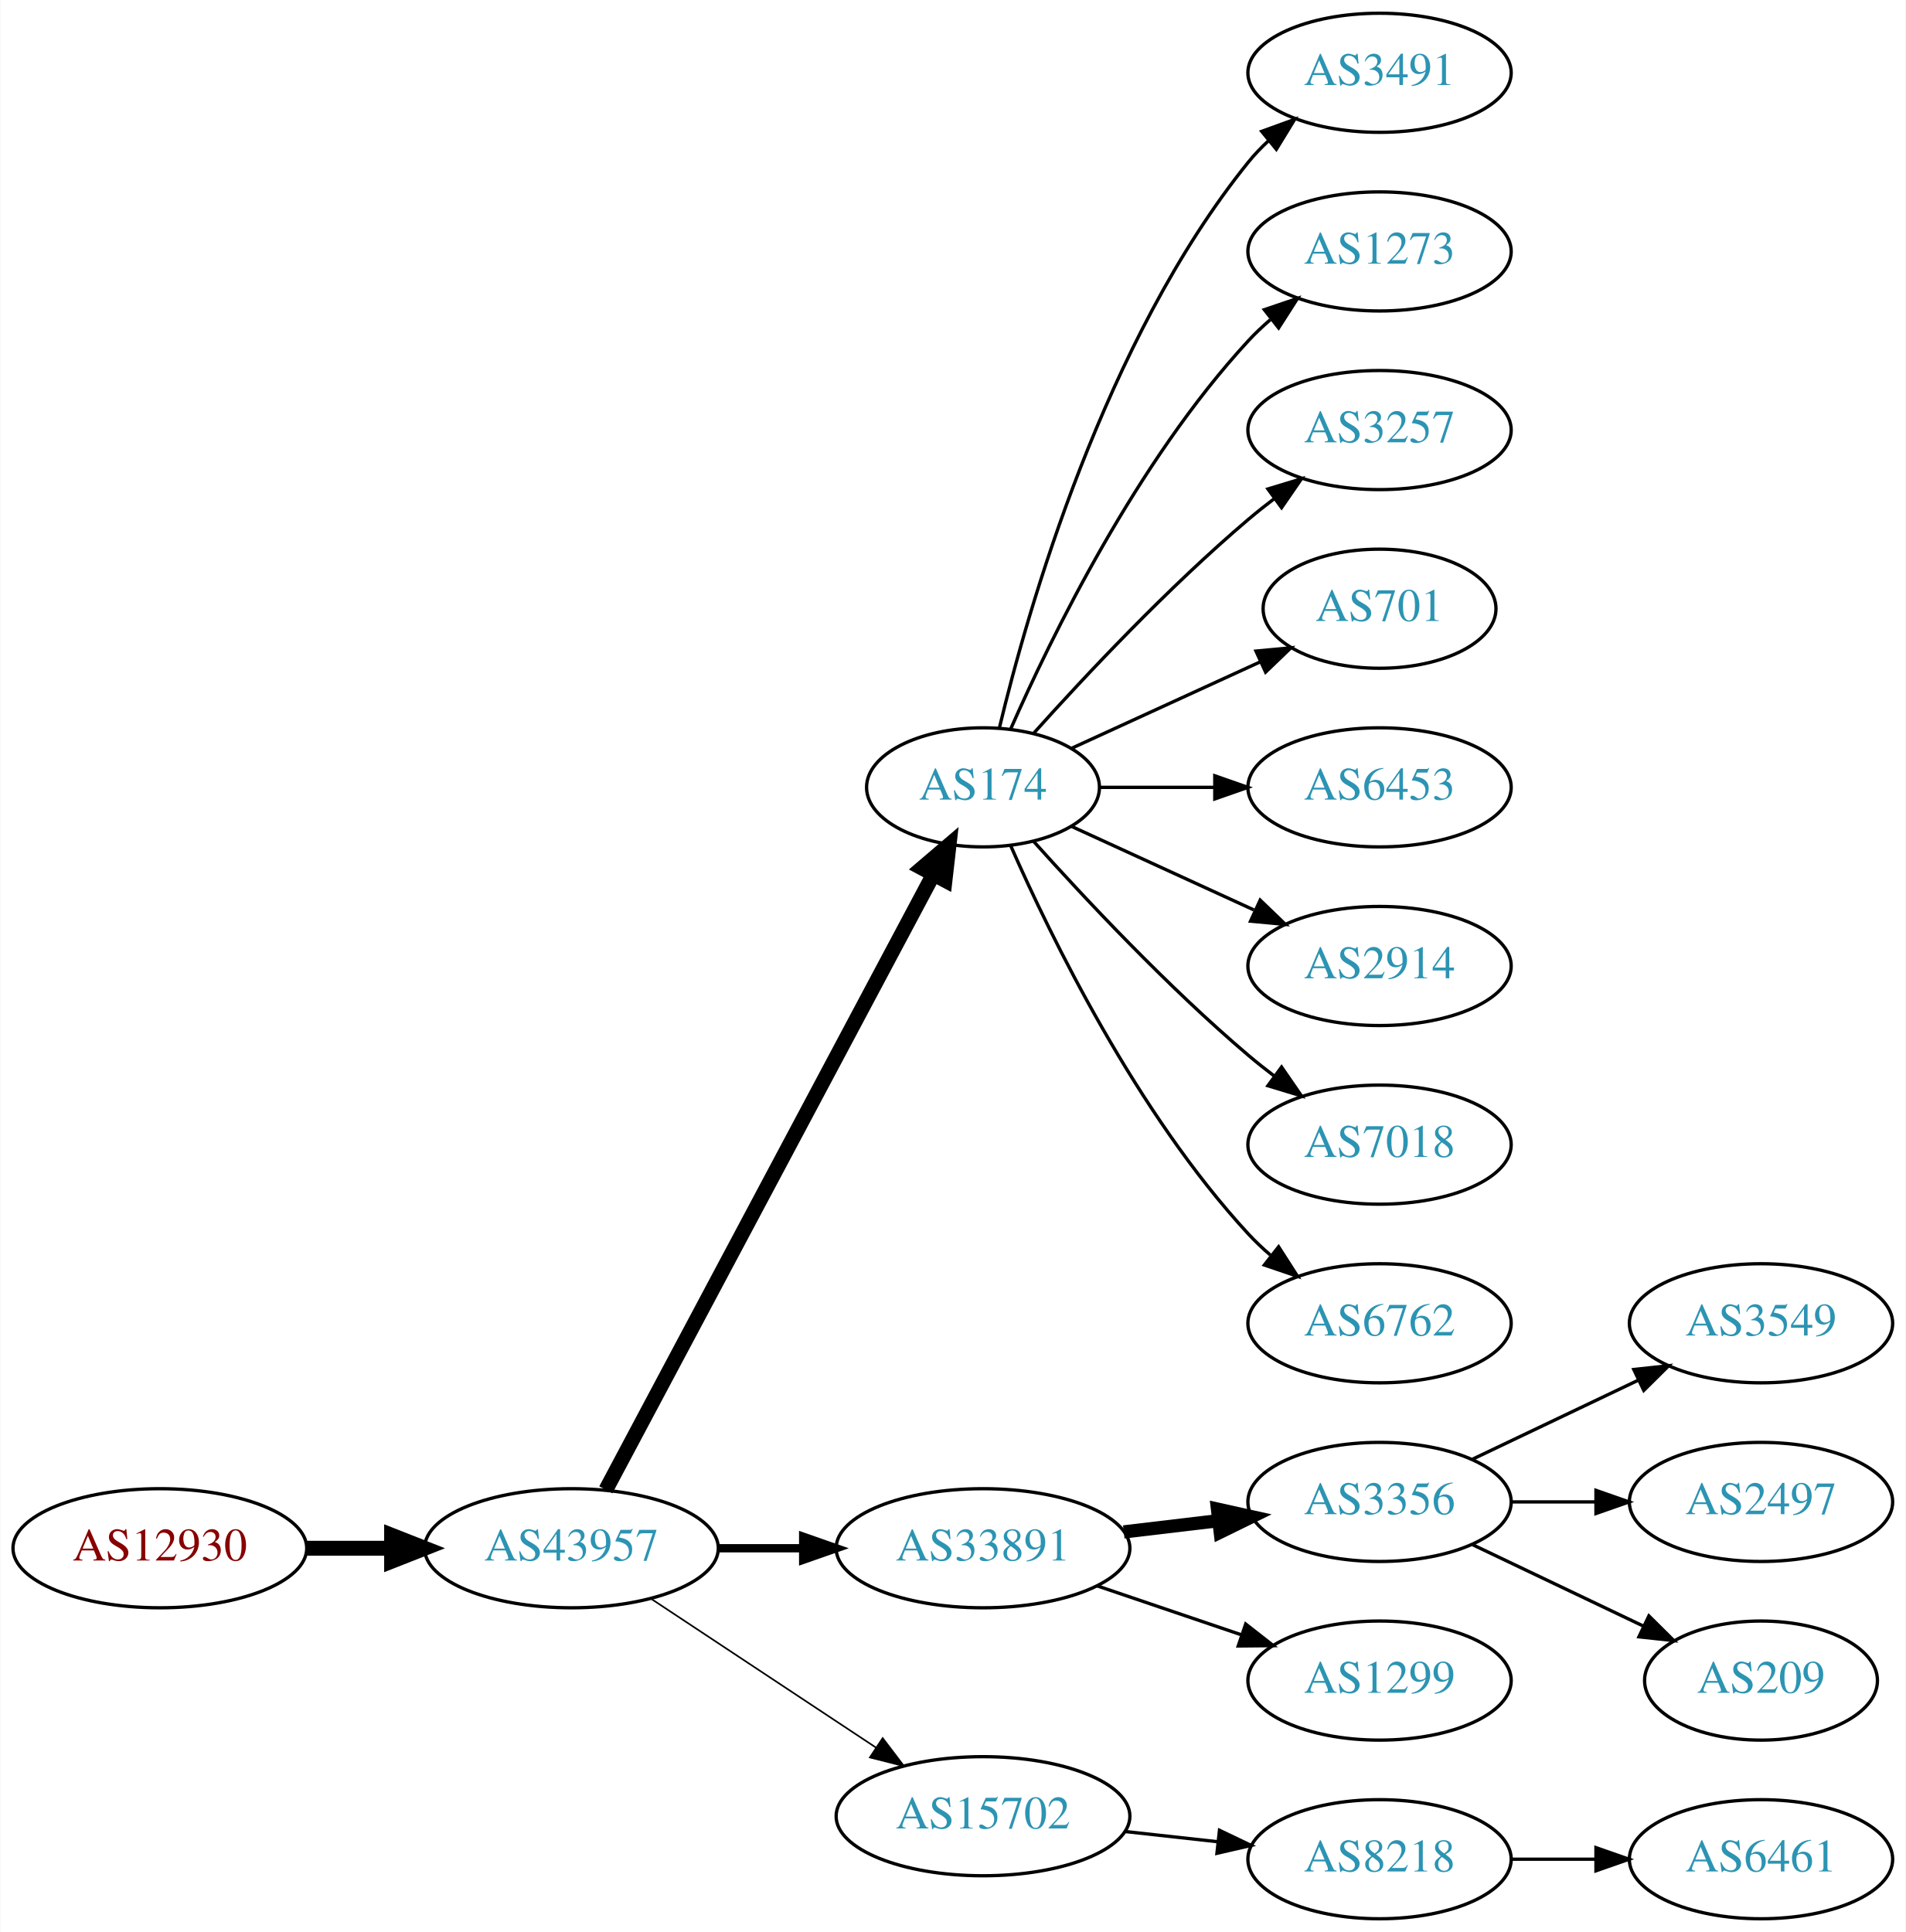
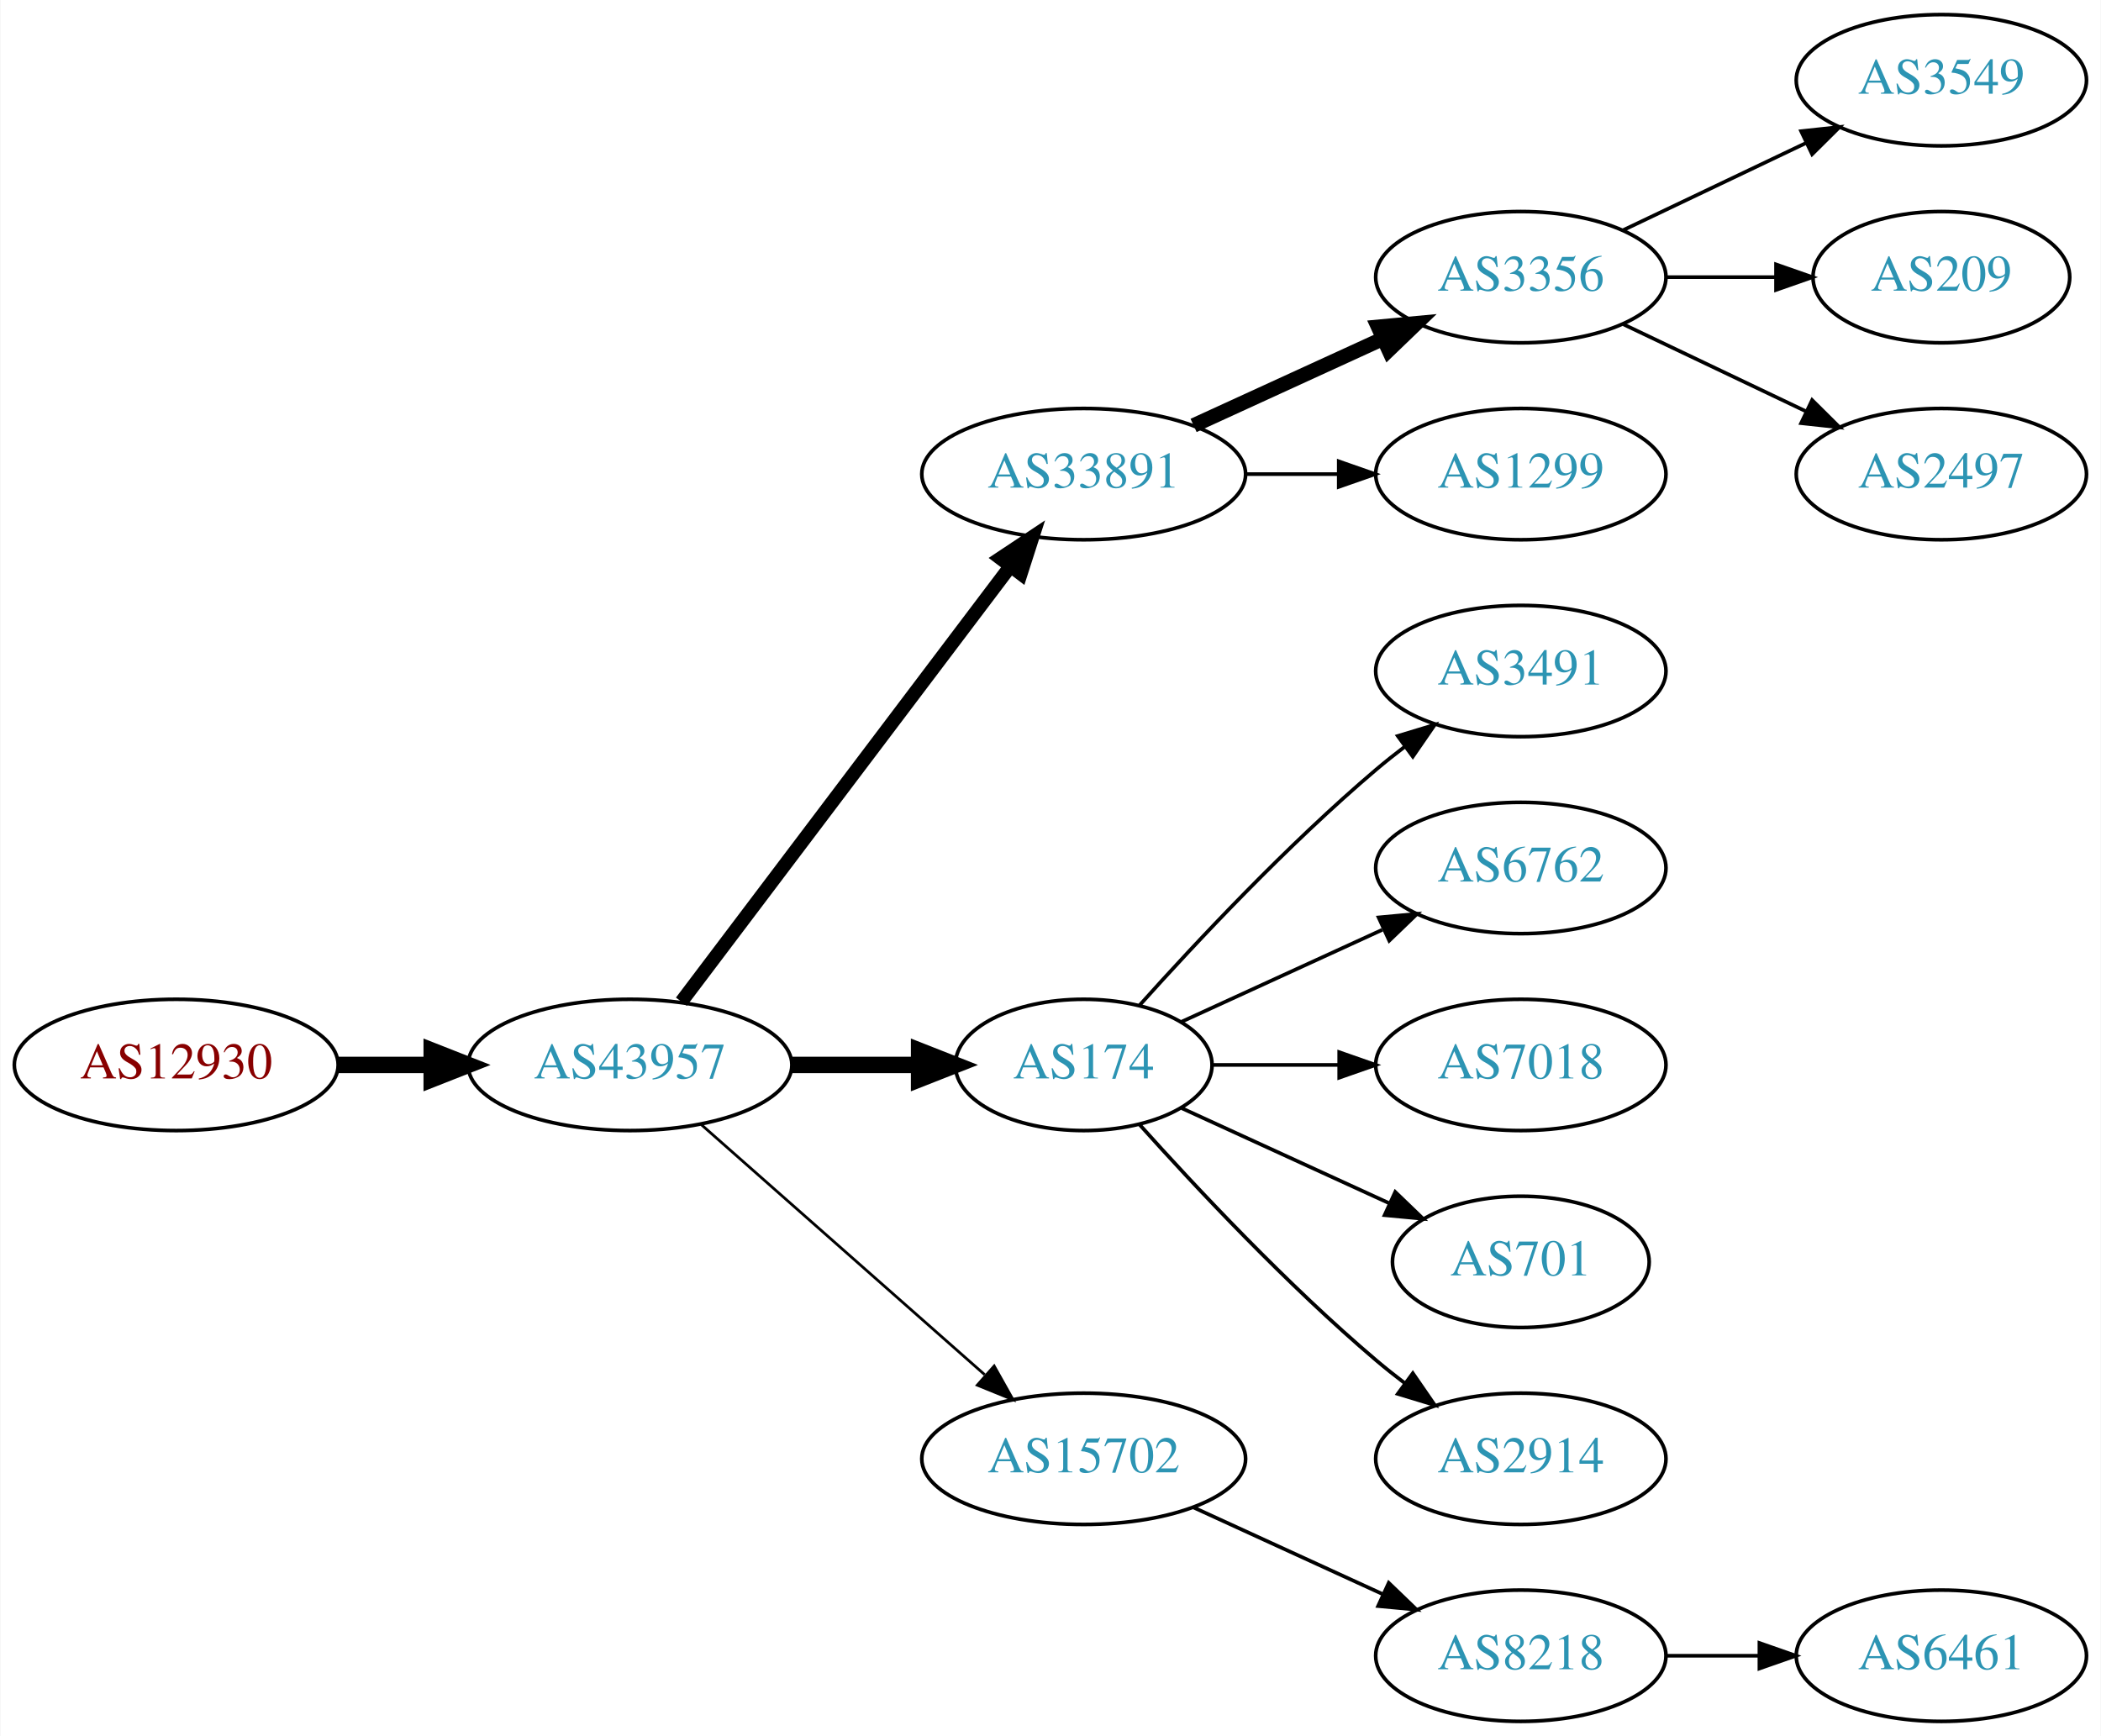
- <svg xmlns="http://www.w3.org/2000/svg" xmlns:xlink="http://www.w3.org/1999/xlink" width="576pt" height="584pt" viewBox="0.00 0.00 575.76 584.00">
-   <g id="graph0" class="graph" transform="scale(1 1) rotate(0) translate(4 580)">
-     <polygon fill="white" stroke="none" points="-4,4 -4,-580 571.762,-580 571.762,4 -4,4" />
+ <svg xmlns="http://www.w3.org/2000/svg" xmlns:xlink="http://www.w3.org/1999/xlink" width="576pt" height="476pt" viewBox="0.00 0.00 575.76 476.00">
+   <g id="graph0" class="graph" transform="scale(1 1) rotate(0) translate(4 472)">
+     <polygon fill="white" stroke="none" points="-4,4 -4,-472 571.762,-472 571.762,4 -4,4" />
    <g id="node1" class="node">
      <g id="a_node1">
        <a xlink:href="/asn/12930" xlink:title="AS12930 ~ card complete Service Bank AG [AT]">
-           <ellipse fill="#ffffff" stroke="black" cx="44.196" cy="-112" rx="44.393" ry="18" />
-           <text text-anchor="middle" x="44.196" y="-108.3" font-family="Times,serif" font-size="14.00" fill="#880000">AS12930</text>
+           <ellipse fill="#ffffff" stroke="black" cx="44.196" cy="-180" rx="44.393" ry="18" />
+           <text text-anchor="middle" x="44.196" y="-176.3" font-family="Times,serif" font-size="14.00" fill="#880000">AS12930</text>
        </a>
      </g>
    </g>
    <g id="node2" class="node">
      <g id="a_node2">
        <a xlink:href="/asn/43957" xlink:title="AS43957 ~ WNT Telecommunication GmbH [AT]">
-           <ellipse fill="#ffffff" stroke="black" cx="168.588" cy="-112" rx="44.393" ry="18" />
-           <text text-anchor="middle" x="168.588" y="-108.3" font-family="Times,serif" font-size="14.00" fill="#2c94b3">AS43957</text>
+           <ellipse fill="#ffffff" stroke="black" cx="168.588" cy="-180" rx="44.393" ry="18" />
+           <text text-anchor="middle" x="168.588" y="-176.3" font-family="Times,serif" font-size="14.00" fill="#2c94b3">AS43957</text>
        </a>
      </g>
    </g>
    <g id="edge1" class="edge">
-       <path fill="none" stroke="black" stroke-width="4.5" d="M88.692,-112C96.898,-112 105.569,-112 114.041,-112" />
-       <polygon fill="black" stroke="black" stroke-width="4.5" points="114.233,-115.938 124.233,-112 114.233,-108.063 114.233,-115.938" />
+       <path fill="none" stroke="black" stroke-width="4.5" d="M88.692,-180C96.898,-180 105.569,-180 114.041,-180" />
+       <polygon fill="black" stroke="black" stroke-width="4.5" points="114.233,-183.938 124.233,-180 114.233,-176.063 114.233,-183.938" />
    </g>
    <g id="node3" class="node">
      <g id="a_node3">
-         <a xlink:href="/asn/174" xlink:title="AS174 ~ Cogent Communications [US]">
-           <ellipse fill="#ffffff" stroke="black" cx="292.98" cy="-342" rx="35.194" ry="18" />
-           <text text-anchor="middle" x="292.98" y="-338.3" font-family="Times,serif" font-size="14.00" fill="#2c94b3">AS174</text>
+         <a xlink:href="/asn/33891" xlink:title="AS33891 ~ CORE-BACKBONE GMBH GLOBAL NETWORK [DE]">
+           <ellipse fill="#ffffff" stroke="black" cx="292.98" cy="-342" rx="44.393" ry="18" />
+           <text text-anchor="middle" x="292.98" y="-338.3" font-family="Times,serif" font-size="14.00" fill="#2c94b3">AS33891</text>
        </a>
      </g>
    </g>
    <g id="edge2" class="edge">
-       <path fill="none" stroke="black" stroke-width="4.5" d="M178.989,-129.666C200.355,-169.817 252.663,-268.115 277.903,-315.546" />
-       <polygon fill="black" stroke="black" stroke-width="4.5" points="274.541,-317.611 282.715,-324.589 281.493,-313.911 274.541,-317.611" />
+       <path fill="none" stroke="black" stroke-width="3.75" d="M182.686,-197.337C204.311,-225.96 247.582,-283.233 272.705,-316.486" />
+       <polygon fill="black" stroke="black" stroke-width="3.75" points="270.156,-318.919 278.976,-324.788 275.741,-314.699 270.156,-318.919" />
    </g>
    <g id="node4" class="node">
      <g id="a_node4">
-         <a xlink:href="/asn/33891" xlink:title="AS33891 ~ CORE-BACKBONE GMBH GLOBAL NETWORK [DE]">
-           <ellipse fill="#ffffff" stroke="black" cx="292.98" cy="-112" rx="44.393" ry="18" />
-           <text text-anchor="middle" x="292.98" y="-108.3" font-family="Times,serif" font-size="14.00" fill="#2c94b3">AS33891</text>
+         <a xlink:href="/asn/174" xlink:title="AS174 ~ Cogent Communications [US]">
+           <ellipse fill="#ffffff" stroke="black" cx="292.98" cy="-180" rx="35.194" ry="18" />
+           <text text-anchor="middle" x="292.98" y="-176.3" font-family="Times,serif" font-size="14.00" fill="#2c94b3">AS174</text>
        </a>
      </g>
    </g>
    <g id="edge3" class="edge">
-       <path fill="none" stroke="black" stroke-width="2.5" d="M213.084,-112C221.29,-112 229.961,-112 238.434,-112" />
-       <polygon fill="black" stroke="black" stroke-width="2.5" points="238.625,-115.5 248.625,-112 238.625,-108.5 238.625,-115.5" />
+       <path fill="none" stroke="black" stroke-width="4.5" d="M213.084,-180C224.341,-180 236.473,-180 247.767,-180" />
+       <polygon fill="black" stroke="black" stroke-width="4.5" points="247.854,-183.938 257.854,-180 247.854,-176.063 247.854,-183.938" />
    </g>
    <g id="node5" class="node">
      <g id="a_node5">
        <a xlink:href="/asn/15702" xlink:title="AS15702 ~ Onstage Online GmbH [AT]">
-           <ellipse fill="#ffffff" stroke="black" cx="292.98" cy="-31" rx="44.393" ry="18" />
-           <text text-anchor="middle" x="292.98" y="-27.3" font-family="Times,serif" font-size="14.00" fill="#2c94b3">AS15702</text>
+           <ellipse fill="#ffffff" stroke="black" cx="292.98" cy="-72" rx="44.393" ry="18" />
+           <text text-anchor="middle" x="292.98" y="-68.3" font-family="Times,serif" font-size="14.00" fill="#2c94b3">AS15702</text>
        </a>
      </g>
    </g>
    <g id="edge4" class="edge">
-       <path fill="none" stroke="black" stroke-width="0.5" d="M192.609,-96.764C211.841,-84.037 239.449,-65.766 260.686,-51.711" />
-       <polygon fill="black" stroke="black" stroke-width="0.5" points="262.655,-54.605 269.063,-46.167 258.792,-48.767 262.655,-54.605" />
+       <path fill="none" stroke="black" stroke-width="0.75" d="M188.177,-163.597C208.875,-145.333 242.481,-115.678 265.826,-95.079" />
+       <polygon fill="black" stroke="black" stroke-width="0.75" points="268.435,-97.444 273.618,-88.203 263.804,-92.195 268.435,-97.444" />
    </g>
    <g id="node6" class="node">
      <g id="a_node6">
-         <a xlink:href="/asn/3491" xlink:title="AS3491 ~ PCCW Global, Inc. [US]">
-           <ellipse fill="#ffffff" stroke="black" cx="412.823" cy="-558" rx="39.794" ry="18" />
-           <text text-anchor="middle" x="412.823" y="-554.3" font-family="Times,serif" font-size="14.00" fill="#2c94b3">AS3491</text>
+         <a xlink:href="/asn/3356" xlink:title="AS3356 ~ Level 3 Parent, LLC [US]">
+           <ellipse fill="#ffffff" stroke="black" cx="412.823" cy="-396" rx="39.794" ry="18" />
+           <text text-anchor="middle" x="412.823" y="-392.3" font-family="Times,serif" font-size="14.00" fill="#2c94b3">AS3356</text>
        </a>
      </g>
    </g>
    <g id="edge5" class="edge">
-       <path fill="none" stroke="black" d="M297.907,-359.882C306.465,-395.609 329.614,-477.008 373.176,-531 375.007,-533.269 377.077,-535.43 379.284,-537.468" />
-       <polygon fill="black" stroke="black" points="377.207,-540.291 387.166,-543.906 381.635,-534.869 377.207,-540.291" />
+       <path fill="none" stroke="black" stroke-width="4" d="M323.11,-355.348C338.721,-362.502 358.119,-371.391 374.791,-379.03" />
+       <polygon fill="black" stroke="black" stroke-width="4" points="373.694,-382.378 384.243,-383.362 376.61,-376.014 373.694,-382.378" />
    </g>
    <g id="node7" class="node">
      <g id="a_node7">
-         <a xlink:href="/asn/1273" xlink:title="AS1273 ~ Vodafone Group PLC [EU]">
-           <ellipse fill="#ffffff" stroke="black" cx="412.823" cy="-504" rx="39.794" ry="18" />
-           <text text-anchor="middle" x="412.823" y="-500.3" font-family="Times,serif" font-size="14.00" fill="#2c94b3">AS1273</text>
+         <a xlink:href="/asn/1299" xlink:title="AS1299 ~ Telia Carrier [EU]">
+           <ellipse fill="#ffffff" stroke="black" cx="412.823" cy="-342" rx="39.794" ry="18" />
+           <text text-anchor="middle" x="412.823" y="-338.3" font-family="Times,serif" font-size="14.00" fill="#2c94b3">AS1299</text>
        </a>
      </g>
    </g>
    <g id="edge6" class="edge">
-       <path fill="none" stroke="black" d="M301.396,-359.761C313.464,-387.183 339.436,-440.473 373.176,-477 375.207,-479.198 377.446,-481.319 379.792,-483.34" />
-       <polygon fill="black" stroke="black" points="378.004,-486.386 388.036,-489.794 382.319,-480.874 378.004,-486.386" />
-     </g>
-     <g id="node8" class="node">
-       <g id="a_node8">
-         <a xlink:href="/asn/3257" xlink:title="AS3257 ~ GTT [DE]">
-           <ellipse fill="#ffffff" stroke="black" cx="412.823" cy="-450" rx="39.794" ry="18" />
-           <text text-anchor="middle" x="412.823" y="-446.3" font-family="Times,serif" font-size="14.00" fill="#2c94b3">AS3257</text>
-         </a>
-       </g>
-     </g>
-     <g id="edge7" class="edge">
-       <path fill="none" stroke="black" d="M308.342,-358.409C323.616,-375.432 348.875,-402.396 373.176,-423 375.674,-425.117 378.334,-427.232 381.045,-429.293" />
-       <polygon fill="black" stroke="black" points="379.082,-432.194 389.222,-435.266 383.212,-426.541 379.082,-432.194" />
-     </g>
-     <g id="node9" class="node">
-       <g id="a_node9">
-         <a xlink:href="/asn/701" xlink:title="AS701 ~ UUNET [US]">
-           <ellipse fill="#ffffff" stroke="black" cx="412.823" cy="-396" rx="35.194" ry="18" />
-           <text text-anchor="middle" x="412.823" y="-392.3" font-family="Times,serif" font-size="14.00" fill="#2c94b3">AS701</text>
-         </a>
-       </g>
-     </g>
-     <g id="edge8" class="edge">
-       <path fill="none" stroke="black" d="M319.841,-353.851C336.573,-361.518 358.563,-371.594 376.847,-379.972" />
-       <polygon fill="black" stroke="black" points="375.473,-383.193 386.022,-384.177 378.389,-376.829 375.473,-383.193" />
-     </g>
-     <g id="node10" class="node">
-       <g id="a_node10">
-         <a xlink:href="/asn/6453" xlink:title="AS6453 ~ TATA COMMUNICATIONS (AMERICA) INC [US]">
-           <ellipse fill="#ffffff" stroke="black" cx="412.823" cy="-342" rx="39.794" ry="18" />
-           <text text-anchor="middle" x="412.823" y="-338.3" font-family="Times,serif" font-size="14.00" fill="#2c94b3">AS6453</text>
-         </a>
-       </g>
-     </g>
-     <g id="edge9" class="edge">
-       <path fill="none" stroke="black" d="M328.382,-342C339.206,-342 351.374,-342 363.001,-342" />
-       <polygon fill="black" stroke="black" points="363.032,-345.5 373.032,-342 363.032,-338.5 363.032,-345.5" />
+       <path fill="none" stroke="black" d="M337.191,-342C345.504,-342 354.267,-342 362.749,-342" />
+       <polygon fill="black" stroke="black" points="362.908,-345.5 372.908,-342 362.908,-338.5 362.908,-345.5" />
    </g>
    <g id="node11" class="node">
      <g id="a_node11">
-         <a xlink:href="/asn/2914" xlink:title="AS2914 ~ NTT America, Inc. [US]">
+         <a xlink:href="/asn/3491" xlink:title="AS3491 ~ PCCW Global, Inc. [US]">
          <ellipse fill="#ffffff" stroke="black" cx="412.823" cy="-288" rx="39.794" ry="18" />
-           <text text-anchor="middle" x="412.823" y="-284.3" font-family="Times,serif" font-size="14.00" fill="#2c94b3">AS2914</text>
+           <text text-anchor="middle" x="412.823" y="-284.3" font-family="Times,serif" font-size="14.00" fill="#2c94b3">AS3491</text>
        </a>
      </g>
    </g>
    <g id="edge10" class="edge">
-       <path fill="none" stroke="black" d="M319.841,-330.149C335.962,-322.762 356.964,-313.138 374.83,-304.952" />
-       <polygon fill="black" stroke="black" points="376.748,-307.923 384.381,-300.575 373.832,-301.559 376.748,-307.923" />
+       <path fill="none" stroke="black" d="M308.342,-196.409C323.616,-213.432 348.875,-240.396 373.176,-261 375.674,-263.117 378.334,-265.232 381.045,-267.293" />
+       <polygon fill="black" stroke="black" points="379.082,-270.194 389.222,-273.266 383.212,-264.541 379.082,-270.194" />
    </g>
    <g id="node12" class="node">
      <g id="a_node12">
-         <a xlink:href="/asn/7018" xlink:title="AS7018 ~ AT&amp;T Services, Inc. [US]">
+         <a xlink:href="/asn/6762" xlink:title="AS6762 ~ TELECOM ITALIA SPARKLE S.p.A. [IT]">
          <ellipse fill="#ffffff" stroke="black" cx="412.823" cy="-234" rx="39.794" ry="18" />
-           <text text-anchor="middle" x="412.823" y="-230.3" font-family="Times,serif" font-size="14.00" fill="#2c94b3">AS7018</text>
+           <text text-anchor="middle" x="412.823" y="-230.3" font-family="Times,serif" font-size="14.00" fill="#2c94b3">AS6762</text>
        </a>
      </g>
    </g>
    <g id="edge11" class="edge">
-       <path fill="none" stroke="black" d="M308.342,-325.591C323.616,-308.568 348.875,-281.604 373.176,-261 375.674,-258.883 378.334,-256.768 381.045,-254.707" />
-       <polygon fill="black" stroke="black" points="383.212,-257.459 389.222,-248.734 379.082,-251.806 383.212,-257.459" />
+       <path fill="none" stroke="black" d="M319.841,-191.851C335.962,-199.238 356.964,-208.862 374.83,-217.048" />
+       <polygon fill="black" stroke="black" points="373.832,-220.441 384.381,-221.425 376.748,-214.077 373.832,-220.441" />
    </g>
    <g id="node13" class="node">
      <g id="a_node13">
-         <a xlink:href="/asn/6762" xlink:title="AS6762 ~ TELECOM ITALIA SPARKLE S.p.A. [IT]">
+         <a xlink:href="/asn/7018" xlink:title="AS7018 ~ AT&amp;T Services, Inc. [US]">
          <ellipse fill="#ffffff" stroke="black" cx="412.823" cy="-180" rx="39.794" ry="18" />
-           <text text-anchor="middle" x="412.823" y="-176.3" font-family="Times,serif" font-size="14.00" fill="#2c94b3">AS6762</text>
+           <text text-anchor="middle" x="412.823" y="-176.3" font-family="Times,serif" font-size="14.00" fill="#2c94b3">AS7018</text>
        </a>
      </g>
    </g>
    <g id="edge12" class="edge">
-       <path fill="none" stroke="black" d="M301.396,-324.239C313.464,-296.817 339.436,-243.527 373.176,-207 375.207,-204.802 377.446,-202.681 379.792,-200.66" />
-       <polygon fill="black" stroke="black" points="382.319,-203.126 388.036,-194.206 378.004,-197.614 382.319,-203.126" />
+       <path fill="none" stroke="black" d="M328.382,-180C339.206,-180 351.374,-180 363.001,-180" />
+       <polygon fill="black" stroke="black" points="363.032,-183.5 373.032,-180 363.032,-176.5 363.032,-183.5" />
    </g>
    <g id="node14" class="node">
      <g id="a_node14">
-         <a xlink:href="/asn/3356" xlink:title="AS3356 ~ Level 3 Parent, LLC [US]">
-           <ellipse fill="#ffffff" stroke="black" cx="412.823" cy="-126" rx="39.794" ry="18" />
-           <text text-anchor="middle" x="412.823" y="-122.3" font-family="Times,serif" font-size="14.00" fill="#2c94b3">AS3356</text>
+         <a xlink:href="/asn/701" xlink:title="AS701 ~ UUNET [US]">
+           <ellipse fill="#ffffff" stroke="black" cx="412.823" cy="-126" rx="35.194" ry="18" />
+           <text text-anchor="middle" x="412.823" y="-122.3" font-family="Times,serif" font-size="14.00" fill="#2c94b3">AS701</text>
        </a>
      </g>
    </g>
    <g id="edge13" class="edge">
-       <path fill="none" stroke="black" stroke-width="4" d="M335.527,-116.936C344.773,-118.034 354.646,-119.207 364.118,-120.332" />
-       <polygon fill="black" stroke="black" stroke-width="4" points="363.846,-123.825 374.189,-121.529 364.672,-116.874 363.846,-123.825" />
+       <path fill="none" stroke="black" d="M319.841,-168.149C336.573,-160.482 358.563,-150.406 376.847,-142.028" />
+       <polygon fill="black" stroke="black" points="378.389,-145.171 386.022,-137.823 375.473,-138.807 378.389,-145.171" />
    </g>
    <g id="node15" class="node">
      <g id="a_node15">
-         <a xlink:href="/asn/1299" xlink:title="AS1299 ~ Telia Carrier [EU]">
+         <a xlink:href="/asn/2914" xlink:title="AS2914 ~ NTT America, Inc. [US]">
          <ellipse fill="#ffffff" stroke="black" cx="412.823" cy="-72" rx="39.794" ry="18" />
-           <text text-anchor="middle" x="412.823" y="-68.3" font-family="Times,serif" font-size="14.00" fill="#2c94b3">AS1299</text>
+           <text text-anchor="middle" x="412.823" y="-68.3" font-family="Times,serif" font-size="14.00" fill="#2c94b3">AS2914</text>
        </a>
      </g>
    </g>
    <g id="edge14" class="edge">
-       <path fill="none" stroke="black" d="M327.434,-100.645C341.035,-96.028 356.877,-90.651 371.138,-85.81" />
-       <polygon fill="black" stroke="black" points="372.368,-89.089 380.712,-82.56 370.118,-82.46 372.368,-89.089" />
-     </g>
-     <g id="node19" class="node">
-       <g id="a_node19">
+       <path fill="none" stroke="black" d="M308.342,-163.591C323.616,-146.568 348.875,-119.604 373.176,-99 375.674,-96.883 378.334,-94.768 381.045,-92.707" />
+       <polygon fill="black" stroke="black" points="383.212,-95.459 389.222,-86.734 379.082,-89.806 383.212,-95.459" />
+     </g>
+     <g id="node16" class="node">
+       <g id="a_node16">
        <a xlink:href="/asn/8218" xlink:title="AS8218 ~ legacy Neotelecoms [FR]">
          <ellipse fill="#ffffff" stroke="black" cx="412.823" cy="-18" rx="39.794" ry="18" />
          <text text-anchor="middle" x="412.823" y="-14.3" font-family="Times,serif" font-size="14.00" fill="#2c94b3">AS8218</text>
        </a>
      </g>
    </g>
-     <g id="edge18" class="edge">
-       <path fill="none" stroke="black" d="M335.859,-26.38C344.895,-25.383 354.517,-24.322 363.768,-23.301" />
-       <polygon fill="black" stroke="black" points="364.449,-26.747 374.005,-22.172 363.681,-19.79 364.449,-26.747" />
-     </g>
-     <g id="node16" class="node">
-       <g id="a_node16">
+     <g id="edge15" class="edge">
+       <path fill="none" stroke="black" d="M323.11,-58.652C338.721,-51.498 358.119,-42.609 374.791,-34.969" />
+       <polygon fill="black" stroke="black" points="376.61,-37.986 384.243,-30.638 373.694,-31.622 376.61,-37.986" />
+     </g>
+     <g id="node8" class="node">
+       <g id="a_node8">
        <a xlink:href="/asn/3549" xlink:title="AS3549 ~ Level 3 Parent, LLC [US]">
-           <ellipse fill="#ffffff" stroke="black" cx="528.116" cy="-180" rx="39.794" ry="18" />
-           <text text-anchor="middle" x="528.116" y="-176.3" font-family="Times,serif" font-size="14.00" fill="#2c94b3">AS3549</text>
-         </a>
-       </g>
-     </g>
-     <g id="edge15" class="edge">
-       <path fill="none" stroke="black" d="M440.959,-138.934C455.953,-146.081 474.774,-155.052 490.998,-162.785" />
-       <polygon fill="black" stroke="black" points="489.668,-166.028 500.201,-167.171 492.68,-159.709 489.668,-166.028" />
+           <ellipse fill="#ffffff" stroke="black" cx="528.116" cy="-450" rx="39.794" ry="18" />
+           <text text-anchor="middle" x="528.116" y="-446.3" font-family="Times,serif" font-size="14.00" fill="#2c94b3">AS3549</text>
+         </a>
+       </g>
+     </g>
+     <g id="edge7" class="edge">
+       <path fill="none" stroke="black" d="M440.959,-408.934C455.953,-416.081 474.774,-425.052 490.998,-432.785" />
+       <polygon fill="black" stroke="black" points="489.668,-436.028 500.201,-437.171 492.68,-429.709 489.668,-436.028" />
+     </g>
+     <g id="node9" class="node">
+       <g id="a_node9">
+         <a xlink:href="/asn/209" xlink:title="AS209 ~ CenturyLink Communications, LLC [US]">
+           <ellipse fill="#ffffff" stroke="black" cx="528.116" cy="-396" rx="35.194" ry="18" />
+           <text text-anchor="middle" x="528.116" y="-392.3" font-family="Times,serif" font-size="14.00" fill="#2c94b3">AS209</text>
+         </a>
+       </g>
+     </g>
+     <g id="edge8" class="edge">
+       <path fill="none" stroke="black" d="M452.495,-396C462.201,-396 472.691,-396 482.654,-396" />
+       <polygon fill="black" stroke="black" points="482.79,-399.5 492.79,-396 482.79,-392.5 482.79,-399.5" />
+     </g>
+     <g id="node10" class="node">
+       <g id="a_node10">
+         <a xlink:href="/asn/2497" xlink:title="AS2497 ~ Internet Initiative Japan Inc. [JP]">
+           <ellipse fill="#ffffff" stroke="black" cx="528.116" cy="-342" rx="39.794" ry="18" />
+           <text text-anchor="middle" x="528.116" y="-338.3" font-family="Times,serif" font-size="14.00" fill="#2c94b3">AS2497</text>
+         </a>
+       </g>
+     </g>
+     <g id="edge9" class="edge">
+       <path fill="none" stroke="black" d="M440.959,-383.066C455.953,-375.919 474.774,-366.948 490.998,-359.215" />
+       <polygon fill="black" stroke="black" points="492.68,-362.291 500.201,-354.829 489.668,-355.972 492.68,-362.291" />
    </g>
    <g id="node17" class="node">
      <g id="a_node17">
-         <a xlink:href="/asn/2497" xlink:title="AS2497 ~ Internet Initiative Japan Inc. [JP]">
-           <ellipse fill="#ffffff" stroke="black" cx="528.116" cy="-126" rx="39.794" ry="18" />
-           <text text-anchor="middle" x="528.116" y="-122.3" font-family="Times,serif" font-size="14.00" fill="#2c94b3">AS2497</text>
-         </a>
-       </g>
-     </g>
-     <g id="edge16" class="edge">
-       <path fill="none" stroke="black" d="M452.495,-126C460.698,-126 469.462,-126 477.994,-126" />
-       <polygon fill="black" stroke="black" points="478.233,-129.5 488.233,-126 478.233,-122.5 478.233,-129.5" />
-     </g>
-     <g id="node18" class="node">
-       <g id="a_node18">
-         <a xlink:href="/asn/209" xlink:title="AS209 ~ CenturyLink Communications, LLC [US]">
-           <ellipse fill="#ffffff" stroke="black" cx="528.116" cy="-72" rx="35.194" ry="18" />
-           <text text-anchor="middle" x="528.116" y="-68.3" font-family="Times,serif" font-size="14.00" fill="#2c94b3">AS209</text>
-         </a>
-       </g>
-     </g>
-     <g id="edge17" class="edge">
-       <path fill="none" stroke="black" d="M440.959,-113.066C456.391,-105.71 475.877,-96.423 492.412,-88.541" />
-       <polygon fill="black" stroke="black" points="494.232,-91.551 501.754,-84.089 491.221,-85.232 494.232,-91.551" />
-     </g>
-     <g id="node20" class="node">
-       <g id="a_node20">
        <a xlink:href="/asn/6461" xlink:title="AS6461 ~ Zayo Bandwidth [US]">
          <ellipse fill="#ffffff" stroke="black" cx="528.116" cy="-18" rx="39.794" ry="18" />
          <text text-anchor="middle" x="528.116" y="-14.3" font-family="Times,serif" font-size="14.00" fill="#2c94b3">AS6461</text>
        </a>
      </g>
    </g>
-     <g id="edge19" class="edge">
+     <g id="edge16" class="edge">
      <path fill="none" stroke="black" d="M452.495,-18C460.698,-18 469.462,-18 477.994,-18" />
      <polygon fill="black" stroke="black" points="478.233,-21.5 488.233,-18 478.233,-14.5 478.233,-21.5" />
    </g>
  </g>
</svg>
